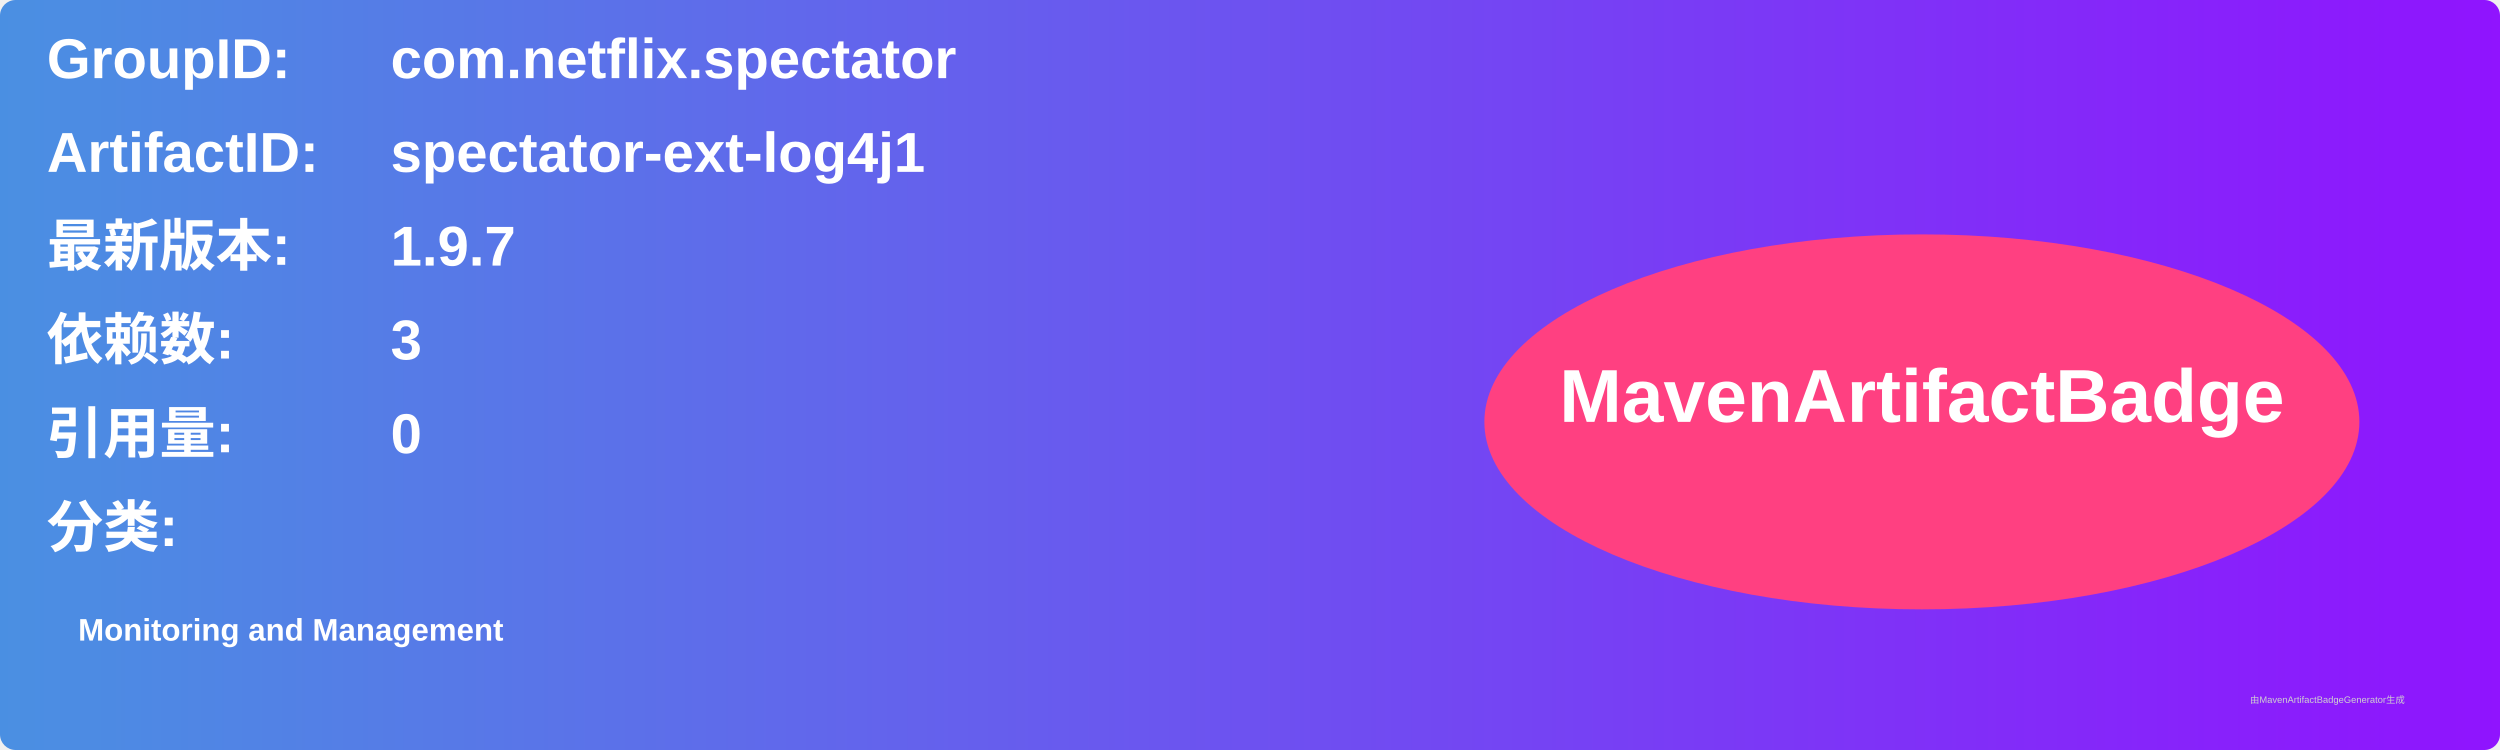
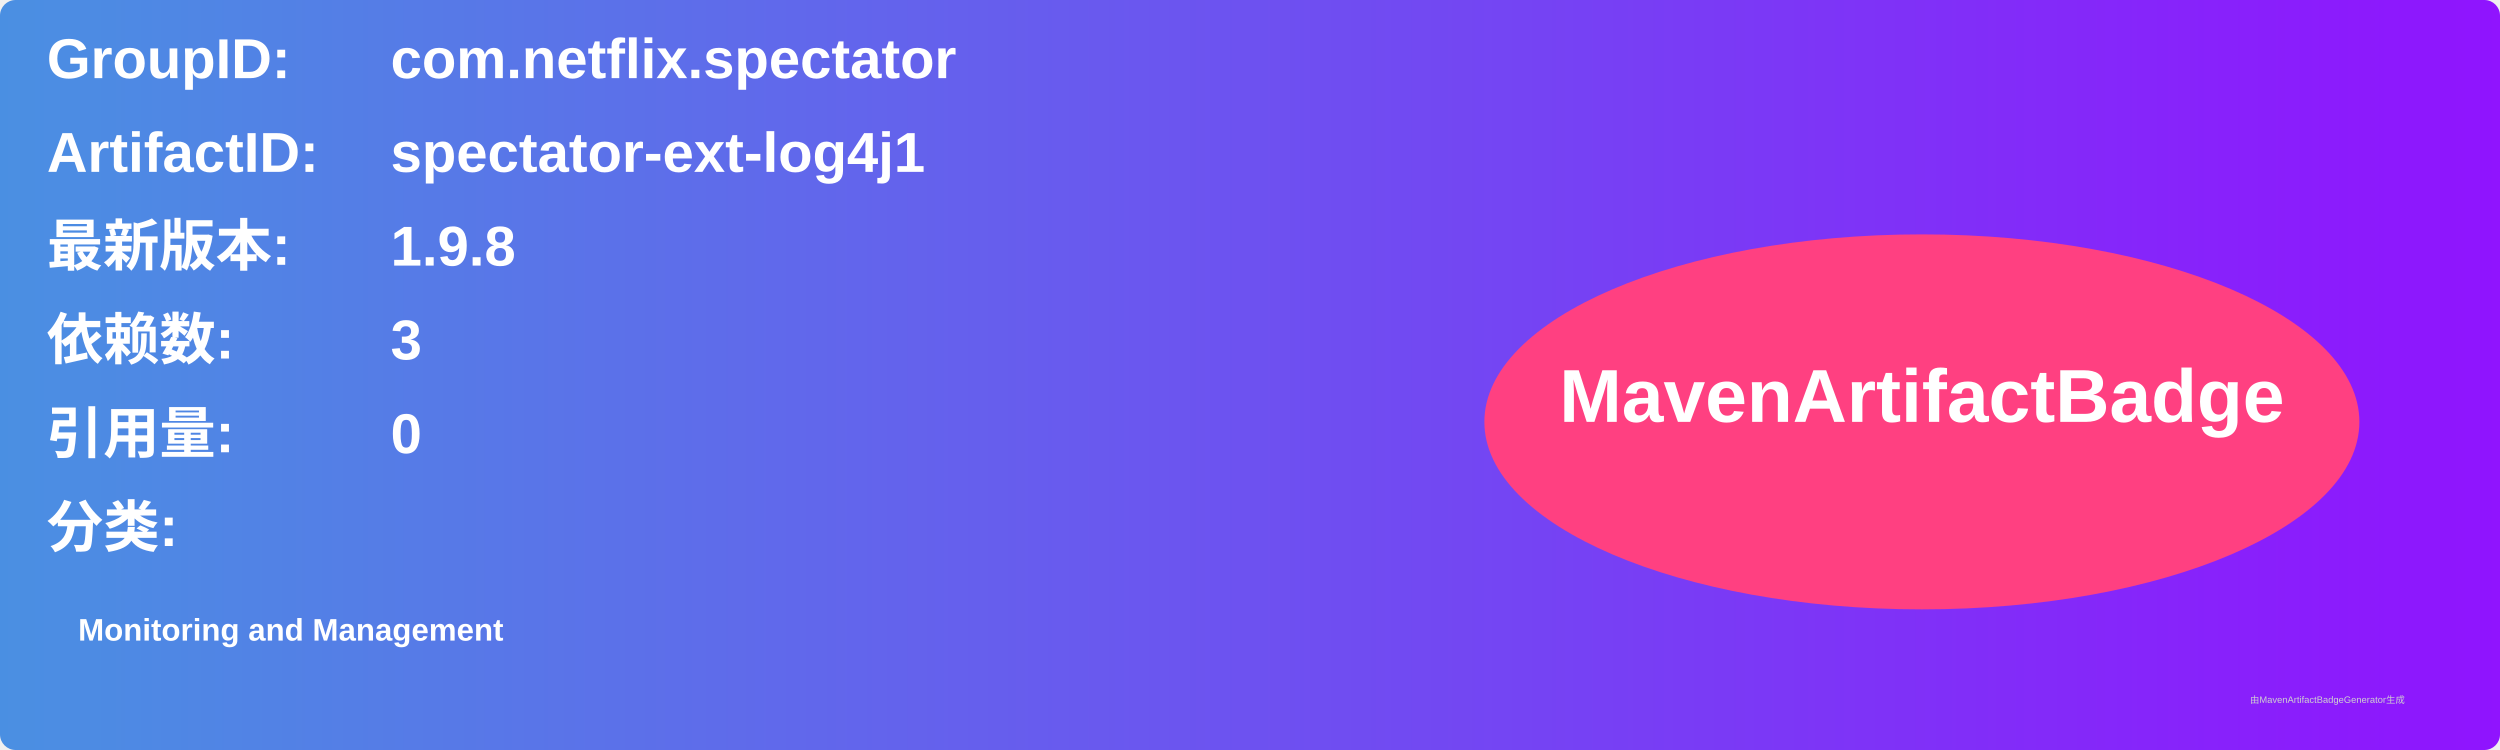
<svg xmlns="http://www.w3.org/2000/svg" width="800" height="240" viewBox="0 0 800 240">
  <linearGradient id="grad" x1="0%" y1="0%" x2="100%" y2="0%">
    <stop offset="0%" stop-color="#4a90e2" />
    <stop offset="100%" stop-color="#9013fe" />
  </linearGradient>
  <rect width="100%" height="100%" rx="5" ry="5" fill="url(#grad)" />
  <g transform="translate(15, 15)">
    <text x="0" y="10" font-family="Arial" font-size="18" fill="white" font-weight="bold" width="260">GroupID:</text>
    <text x="110" y="10" font-family="Arial" font-size="18" fill="white" font-weight="bold" width="460">com.netflix.spectator</text>
    <text x="0" y="40" font-family="Arial" font-size="18" fill="white" font-weight="bold" width="260">ArtifactID:</text>
    <text x="110" y="40" font-family="Arial" font-size="18" fill="white" font-weight="bold" width="460">spectator-ext-log4j1</text>
    <text x="0" y="70" font-family="Arial" font-size="18" fill="white" font-weight="bold">最新版本:</text>
    <text x="110" y="70" font-family="Arial" font-size="18" fill="white" font-weight="bold">
-       <tspan font-weight="bold">1.9.7</tspan>
+       <tspan font-weight="bold">1.9.8</tspan>
    </text>
    <text x="0" y="100" font-family="Arial" font-size="18" fill="white" font-weight="bold">依赖数: </text>
    <text x="110" y="100" font-family="Arial" font-size="18" fill="white">
      <tspan font-weight="bold">3</tspan>
    </text>
    <text x="0" y="130" font-family="Arial" font-size="18" fill="white" font-weight="bold">引用量: </text>
    <text x="110" y="130" font-family="Arial" font-size="18" fill="white">
      <tspan font-weight="bold">0</tspan>
    </text>
    <text x="0" y="160" font-family="Arial" font-size="18" fill="white" font-weight="bold">分类:</text>
    <text x="10" y="190" font-family="Arial" font-size="10" fill="white">
      <tspan font-weight="bold">Monitoring and Management</tspan>
    </text>
    <ellipse cx="600" cy="120" rx="140" ry="60" fill="#ff4081" />
    <text x="600" y="120" text-anchor="middle" font-family="Arial" font-size="24" fill="white" font-weight="bold">MavenArtifactBadge</text>
  </g>
  <text x="720" y="225" font-family="Arial" font-size="3" fill="#d0d0d0">由MavenArtifactBadgeGenerator生成</text>
</svg>
